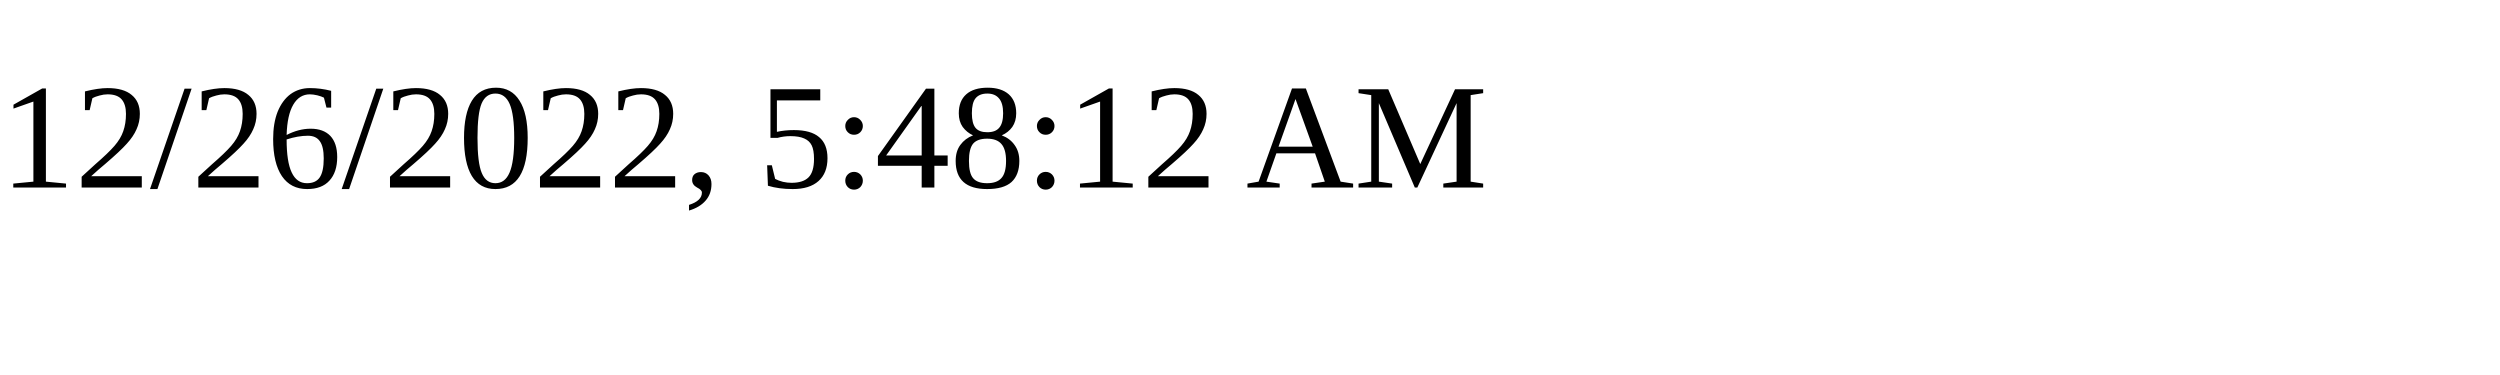
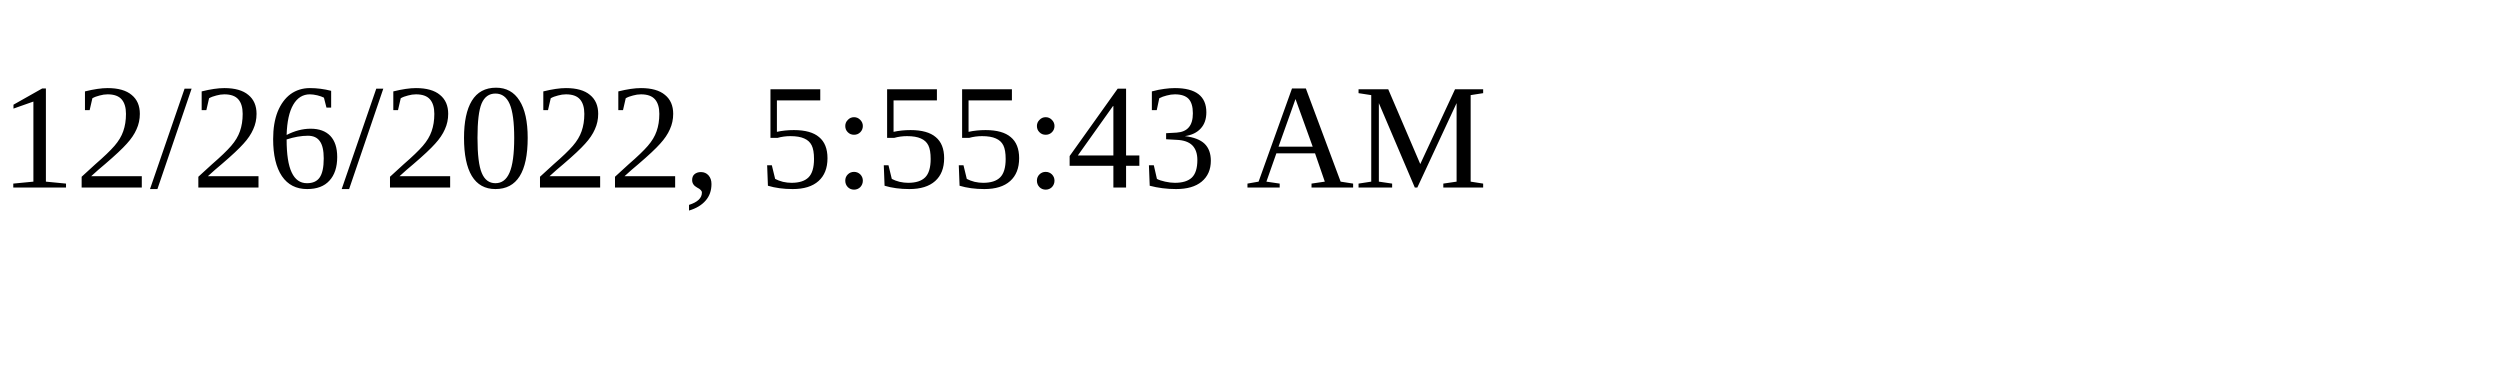
<svg xmlns="http://www.w3.org/2000/svg" height="30" width="200">
-   <text x="0" y="15">12/26/2022, 5:48:12 AM</text>
+   <text x="0" y="15">12/26/2022, 5:55:43 AM</text>
</svg>
